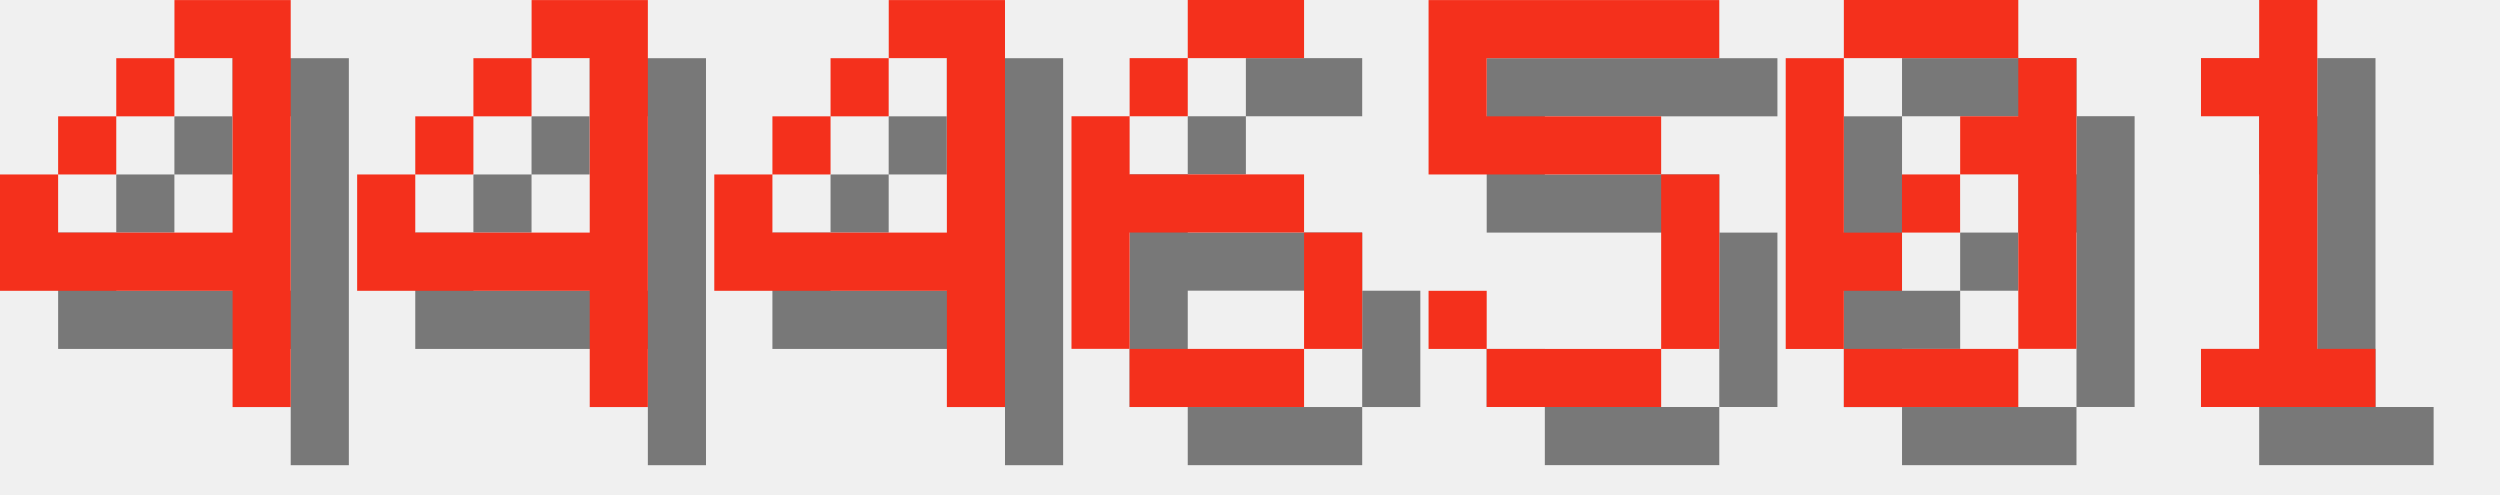
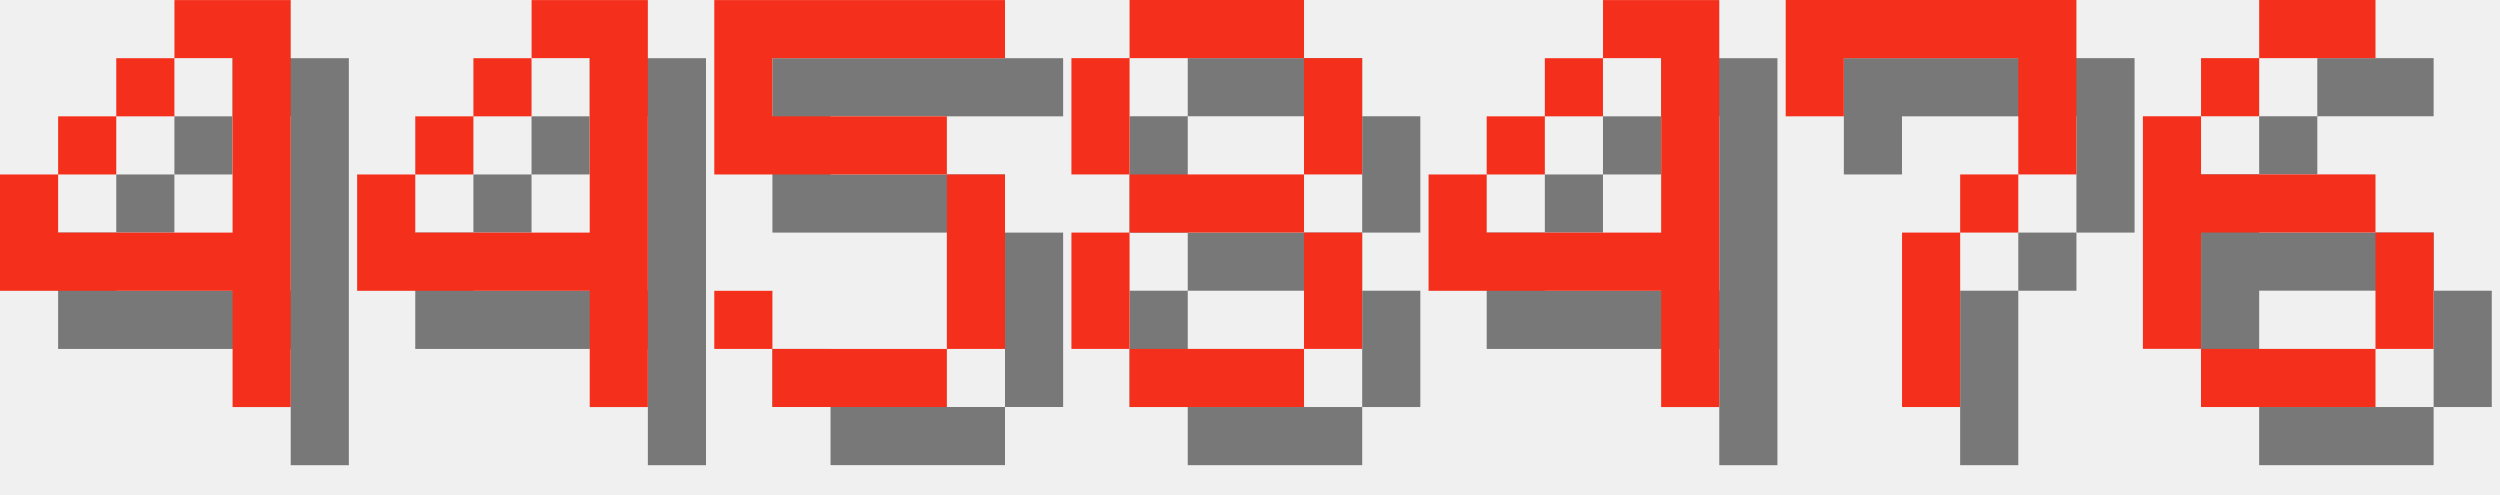
<svg xmlns="http://www.w3.org/2000/svg" version="1.1" width="182.0" height="36">
  <style>
        .text-foreground {
            fill: #F4301C;
        }
        .text-shadow {
            fill: #000000;
            fill-opacity: 0.5;
        }
    </style>
  <g class="digit" id="digit_4" transform="translate(0.0, 0), scale(4)">
    <path id="digit_4_shadow" class="text-shadow" d="m4.233 1.058v1.058h1.058v3.175h-3.175v-1.058h-1.058v2.117h4.233v2.117h1.058v-7.408h-2.117zm-2.117 3.175h1.058v-1.058h-1.058v1.058zm1.058-1.058h1.058v-1.058h-1.058v1.058z" fill-opacity=".5" style="paint-order:stroke fill markers" />
    <path id="digit_4_fg" class="text-foreground" d="m3.175 0v1.058h1.058v3.175h-3.175v-1.058h-1.058v2.117h4.233v2.117h1.058v-7.408h-2.117zm-2.117 3.175h1.058v-1.058h-1.058v1.058zm1.058-1.058h1.058v-1.058h-1.058v1.058z" fill="#fff" style="paint-order:stroke fill markers" />
  </g>
  <g class="digit" id="digit_4" transform="translate(26.0, 0), scale(4)">
    <path id="digit_4_shadow" class="text-shadow" d="m4.233 1.058v1.058h1.058v3.175h-3.175v-1.058h-1.058v2.117h4.233v2.117h1.058v-7.408h-2.117zm-2.117 3.175h1.058v-1.058h-1.058v1.058zm1.058-1.058h1.058v-1.058h-1.058v1.058z" fill-opacity=".5" style="paint-order:stroke fill markers" />
    <path id="digit_4_fg" class="text-foreground" d="m3.175 0v1.058h1.058v3.175h-3.175v-1.058h-1.058v2.117h4.233v2.117h1.058v-7.408h-2.117zm-2.117 3.175h1.058v-1.058h-1.058v1.058zm1.058-1.058h1.058v-1.058h-1.058v1.058z" fill="#fff" style="paint-order:stroke fill markers" />
  </g>
-   <g class="digit" id="digit_4" transform="translate(52.0, 0), scale(4)">
+   <g class="digit" id="digit_5" transform="translate(52.0, 0), scale(4)">
+     <path id="digit_5_shadow" class="text-shadow" d="m1.058 1.058v3.175h4.233v3.175h-3.175v-1.058h-1.058v1.058h1.058v1.058h3.175v-1.058h1.058v-3.175h-1.058v-1.058h-3.175v-1.058h4.233v-1.058h-5.292z" fill-opacity=".5" style="paint-order:stroke fill markers" />
+     <path id="digit_5_fg" class="text-foreground" d="m0 0v3.175h4.233v3.175h-3.175v-1.058h-1.058v1.058h1.058v1.058h3.175v-1.058h1.058v-3.175h-1.058v-1.058h-3.175v-1.058h4.233v-1.058h-5.292z" fill="#fff" style="paint-order:stroke fill markers" />
+   </g>
+   <g class="digit" id="digit_8" transform="translate(78.0, 0), scale(4)">
+     <path id="digit_8_shadow" class="text-shadow" d="m2.117 1.058v1.058h3.175v-1.058h-3.175zm3.175 1.058v2.117h1.058v-2.117h-1.058zm0 2.117h-3.175v1.058h3.175v-1.058zm0 1.058v2.117h1.058v-2.117h-1.058zm0 2.117h-3.175v1.058h3.175v-1.058zm-3.175 0v-2.117h-1.058v2.117h1.058zm0-3.175v-2.117h-1.058v2.117h1.058z" fill-opacity=".5" style="paint-order:stroke fill markers" />
+     <path id="digit_8_fg" class="text-foreground" d="m1.058 0v1.058h3.175v-1.058h-3.175zm3.175 1.058v2.117h1.058v-2.117h-1.058zm0 2.117h-3.175v1.058h3.175v-1.058zm0 1.058v2.117h1.058v-2.117h-1.058zm0 2.117h-3.175v1.058h3.175v-1.058zm-3.175 0v-2.117h-1.058v2.117h1.058zm0-3.175v-2.117h-1.058v2.117h1.058z" fill="#fff" style="paint-order:stroke fill markers" />
+   </g>
+   <g class="digit" id="digit_4" transform="translate(104.0, 0), scale(4)">
    <path id="digit_4_shadow" class="text-shadow" d="m4.233 1.058v1.058h1.058v3.175h-3.175v-1.058h-1.058v2.117h4.233v2.117h1.058v-7.408h-2.117zm-2.117 3.175h1.058v-1.058h-1.058v1.058zm1.058-1.058h1.058v-1.058h-1.058v1.058z" fill-opacity=".5" style="paint-order:stroke fill markers" />
    <path id="digit_4_fg" class="text-foreground" d="m3.175 0v1.058h1.058v3.175h-3.175v-1.058h-1.058v2.117h4.233v2.117h1.058v-7.408h-2.117zm-2.117 3.175h1.058v-1.058h-1.058v1.058zm1.058-1.058h1.058v-1.058h-1.058v1.058z" fill="#fff" style="paint-order:stroke fill markers" />
  </g>
-   <g class="digit" id="digit_6" transform="translate(78.0, 0), scale(4)">
+   <g class="digit" id="digit_7" transform="translate(130.0, 0), scale(4)">
+     <path id="digit_7_shadow" class="text-shadow" d="m1.058 1.058 2e-6 2.117h1.058v-1.058h3.175v1.058l2e-7 1.058h-1.058v1.058h-1.058l4e-7 3.175 1.058 1e-7v-3.175h1.058v-1.058h1.058l5e-7 -1.058v-2.117z" fill-opacity=".5" style="paint-order:stroke fill markers" />
+     <path id="digit_7_fg" class="text-foreground" d="m0 0 2e-6 2.117h1.058v-1.058h3.175v1.058l2e-7 1.058h-1.058v1.058h-1.058l4e-7 3.175 1.058 1e-7v-3.175h1.058v-1.058h1.058l5e-7 -1.058v-2.117z" fill="#fff" style="paint-order:stroke fill markers" />
+   </g>
+   <g class="digit" id="digit_6" transform="translate(156.0, 0), scale(4)">
    <path id="digit_6_shadow" class="text-shadow" d="m3.175 1.058v1.058h2.117v-1.058h-2.117zm0 1.058h-1.058v1.058h1.058v-1.058zm-1.058 1.058h-1.058v4.233h1.058v-2.117h3.175v-1.058h-3.175v-1.058zm3.175 2.117v2.117h1.058v-2.117h-1.058zm0 2.117h-3.175v1.058h3.175v-1.058z" fill-opacity=".5" style="paint-order:stroke fill markers" />
    <path id="digit_6_fg" class="text-foreground" d="m2.117 0v1.058h2.117v-1.058h-2.117zm0 1.058h-1.058v1.058h1.058v-1.058zm-1.058 1.058h-1.058v4.233h1.058v-2.117h3.175v-1.058h-3.175v-1.058zm3.175 2.117v2.117h1.058v-2.117h-1.058zm0 2.117h-3.175v1.058h3.175v-1.058z" fill="#fff" style="paint-order:stroke fill markers" />
  </g>
-   <g class="digit" id="digit_5" transform="translate(104.0, 0), scale(4)">
-     <path id="digit_5_shadow" class="text-shadow" d="m1.058 1.058v3.175h4.233v3.175h-3.175v-1.058h-1.058v1.058h1.058v1.058h3.175v-1.058h1.058v-3.175h-1.058v-1.058h-3.175v-1.058h4.233v-1.058h-5.292z" fill-opacity=".5" style="paint-order:stroke fill markers" />
-     <path id="digit_5_fg" class="text-foreground" d="m0 0v3.175h4.233v3.175h-3.175v-1.058h-1.058v1.058h1.058v1.058h3.175v-1.058h1.058v-3.175h-1.058v-1.058h-3.175v-1.058h4.233v-1.058h-5.292z" fill="#fff" style="paint-order:stroke fill markers" />
-   </g>
-   <g class="digit" id="digit_0" transform="translate(130.0, 0), scale(4)">
-     <path id="digit_0_shadow" class="text-shadow" d="m2.117 1.058v1.058h3.175v-1.058h-3.175zm3.175 1.058v1.058h-1.058v1.058h1.058v3.175h1.058v-5.292h-1.058zm0 5.292h-3.175v1.058h3.175v-1.058zm-3.175 0v-1.058h1.058v-1.058h-1.058v-3.175h-1.058v5.292h1.058zm1.058-2.117h1.058v-1.058h-1.058v1.058z" fill-opacity=".5" style="paint-order:stroke fill markers" />
-     <path id="digit_0_fg" class="text-foreground" d="m1.058 0v1.058h3.175v-1.058h-3.175zm3.175 1.058v1.058h-1.058v1.058h1.058v3.175h1.058v-5.292h-1.058zm0 5.292h-3.175v1.058h3.175v-1.058zm-3.175 0v-1.058h1.058v-1.058h-1.058v-3.175h-1.058v5.292h1.058zm1.058-2.117h1.058v-1.058h-1.058v1.058z" fill="#fff" style="paint-order:stroke fill markers" />
-   </g>
-   <g class="digit" id="digit_1" transform="translate(156.0, 0), scale(4)">
-     <path id="digit_1_shadow" class="text-shadow" d="m2.117 2.117v1.058h1.058v4.233h-1.058v1.058h3.175v-1.058h-1.058v-6.35h-1.058v1.058h-1.058z" fill-opacity=".5" style="paint-order:stroke fill markers" />
-     <path id="digit_1_fg" class="text-foreground" d="m1.058 1.058v1.058h1.058v4.233h-1.058v1.058h3.175v-1.058h-1.058v-6.35h-1.058v1.058h-1.058z" fill="#fff" style="paint-order:stroke fill markers" />
-   </g>
</svg>
